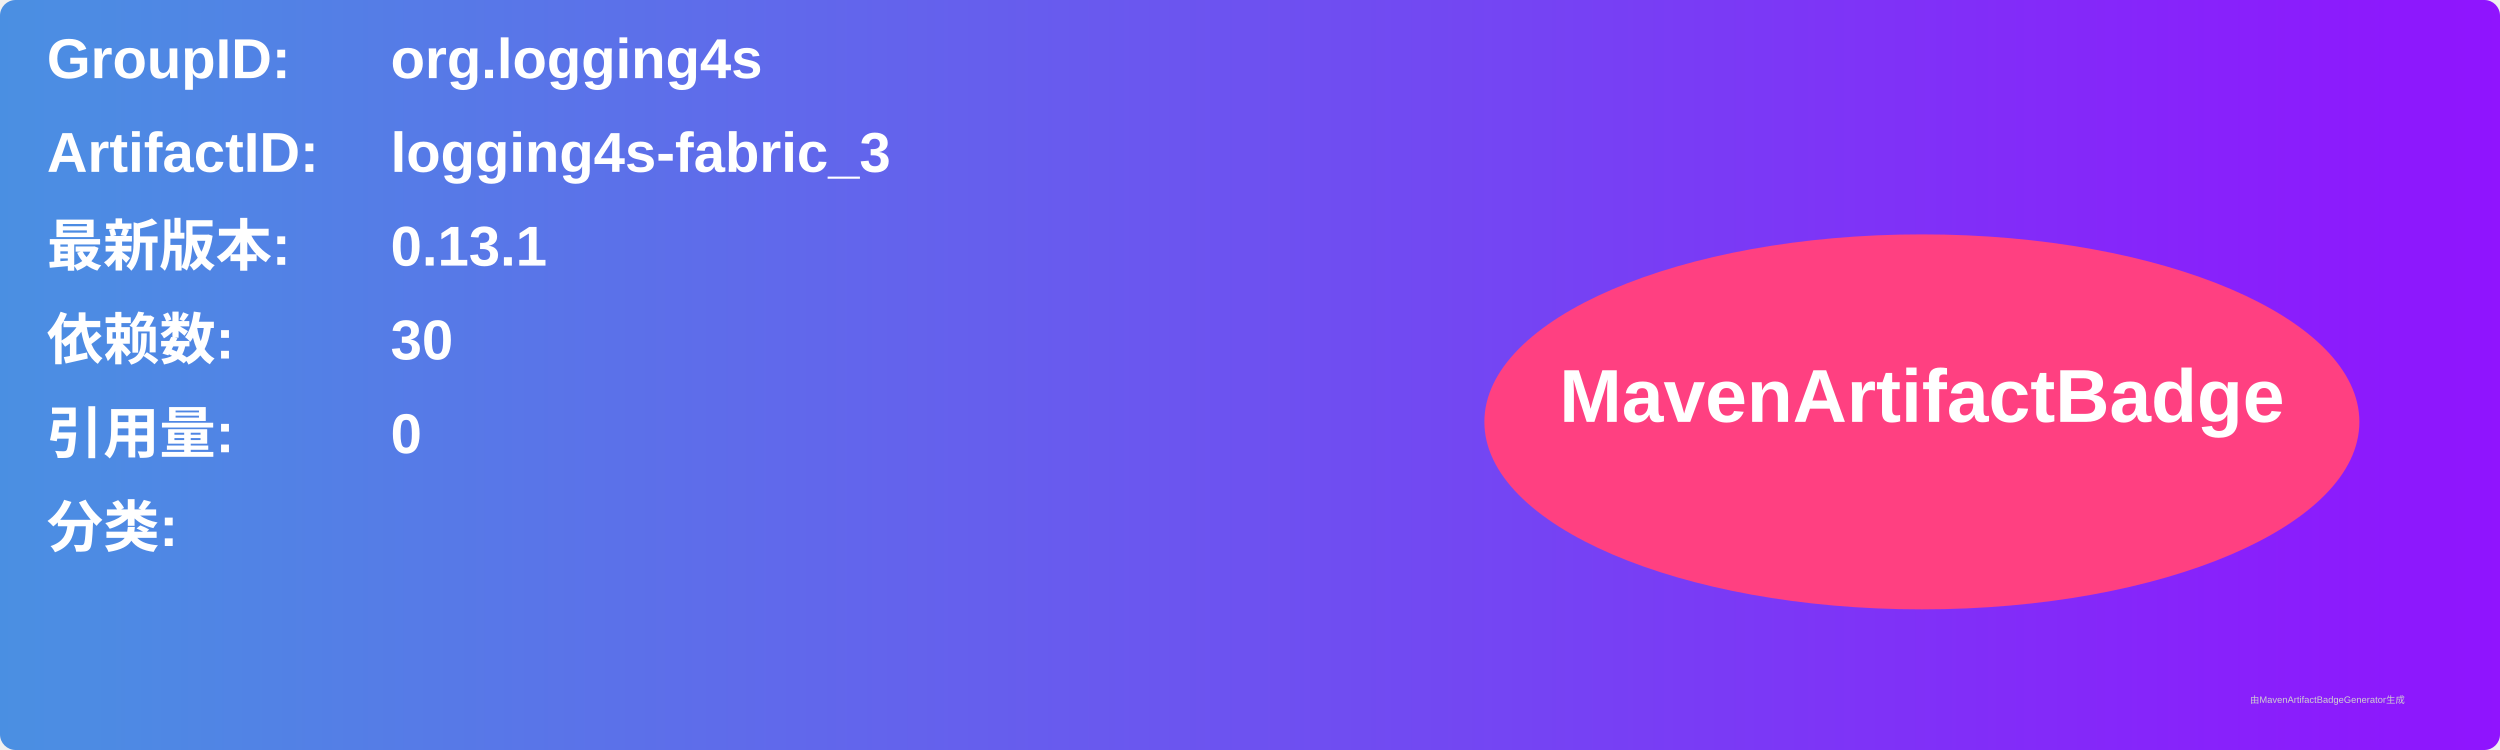
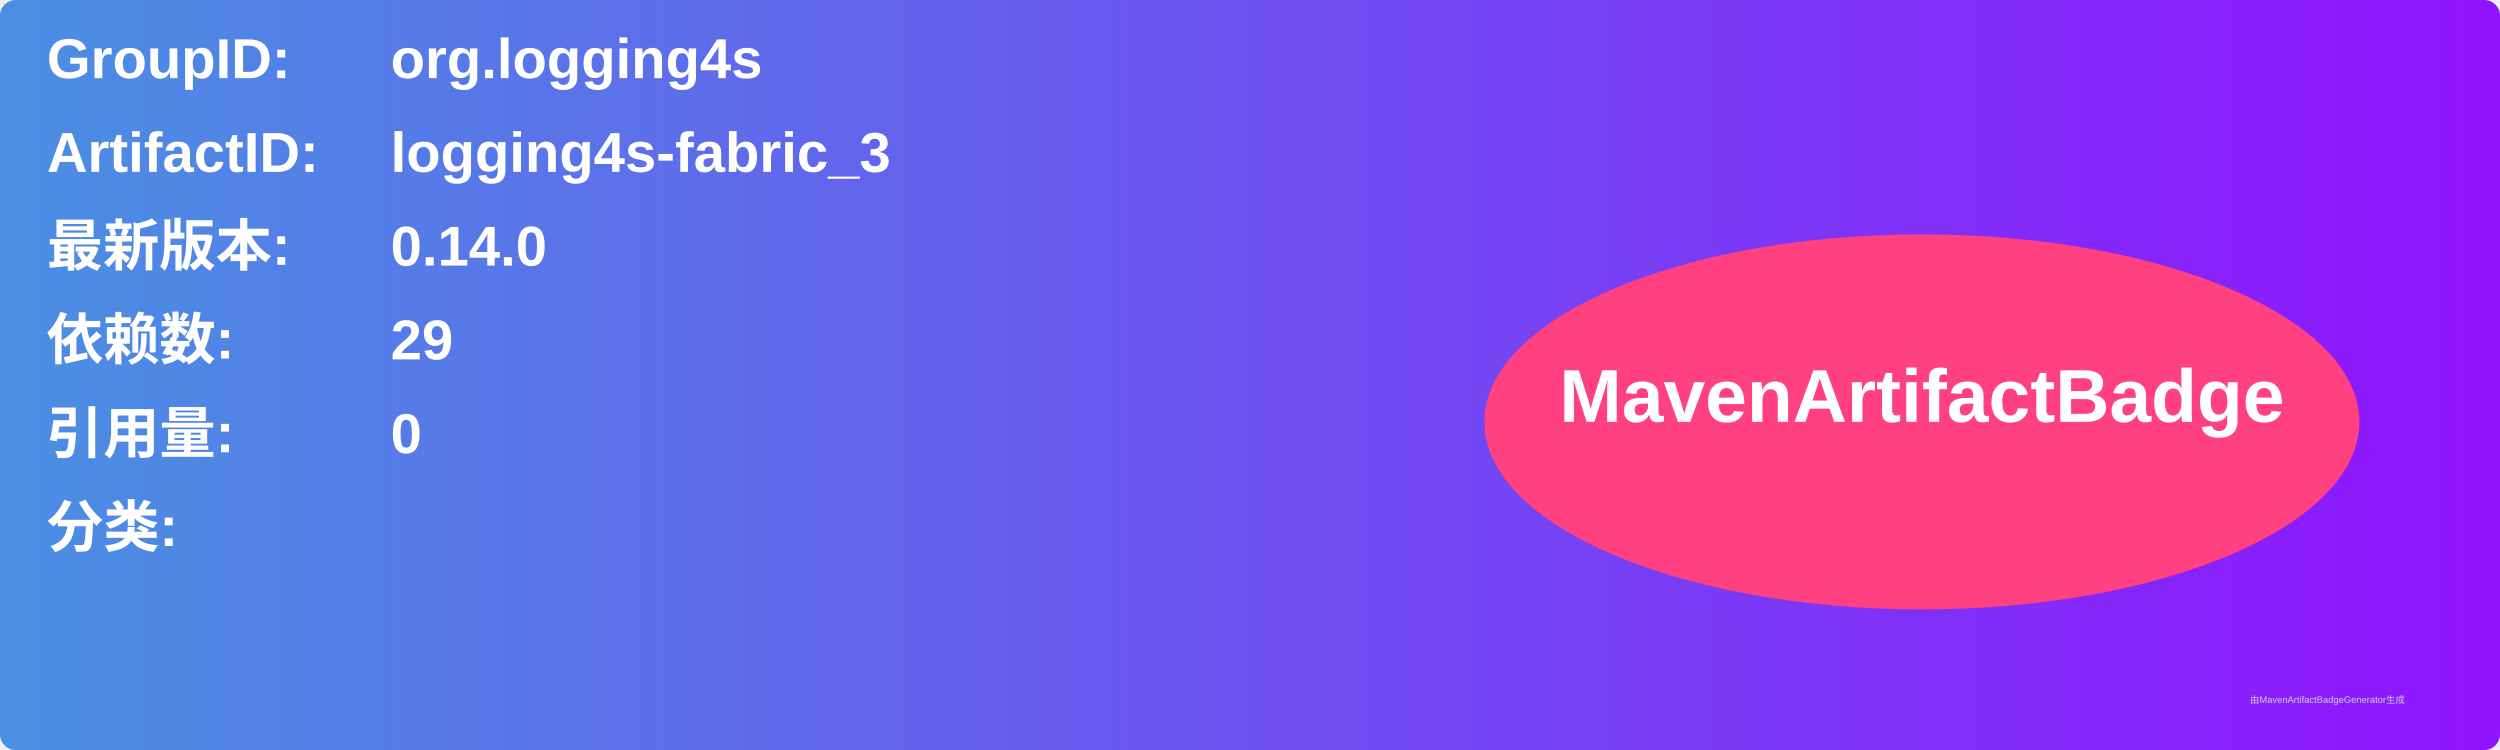
<svg xmlns="http://www.w3.org/2000/svg" width="800" height="240" viewBox="0 0 800 240">
  <linearGradient id="grad" x1="0%" y1="0%" x2="100%" y2="0%">
    <stop offset="0%" stop-color="#4a90e2" />
    <stop offset="100%" stop-color="#9013fe" />
  </linearGradient>
  <rect width="100%" height="100%" rx="5" ry="5" fill="url(#grad)" />
  <g transform="translate(15, 15)">
    <text x="0" y="10" font-family="Arial" font-size="18" fill="white" font-weight="bold" width="260">GroupID:</text>
    <text x="110" y="10" font-family="Arial" font-size="18" fill="white" font-weight="bold" width="460">org.logging4s</text>
    <text x="0" y="40" font-family="Arial" font-size="18" fill="white" font-weight="bold" width="260">ArtifactID:</text>
    <text x="110" y="40" font-family="Arial" font-size="18" fill="white" font-weight="bold" width="460">logging4s-fabric_3</text>
    <text x="0" y="70" font-family="Arial" font-size="18" fill="white" font-weight="bold">最新版本:</text>
    <text x="110" y="70" font-family="Arial" font-size="18" fill="white" font-weight="bold">
-       <tspan font-weight="bold">0.13.1</tspan>
+       <tspan font-weight="bold">0.14.0</tspan>
    </text>
    <text x="0" y="100" font-family="Arial" font-size="18" fill="white" font-weight="bold">依赖数: </text>
    <text x="110" y="100" font-family="Arial" font-size="18" fill="white">
-       <tspan font-weight="bold">30</tspan>
+       <tspan font-weight="bold">29</tspan>
    </text>
    <text x="0" y="130" font-family="Arial" font-size="18" fill="white" font-weight="bold">引用量: </text>
    <text x="110" y="130" font-family="Arial" font-size="18" fill="white">
      <tspan font-weight="bold">0</tspan>
    </text>
    <text x="0" y="160" font-family="Arial" font-size="18" fill="white" font-weight="bold">分类:</text>
    <text x="10" y="190" font-family="Arial" font-size="10" fill="white">
      <tspan font-weight="bold" />
    </text>
    <ellipse cx="600" cy="120" rx="140" ry="60" fill="#ff4081" />
    <text x="600" y="120" text-anchor="middle" font-family="Arial" font-size="24" fill="white" font-weight="bold">MavenArtifactBadge</text>
  </g>
  <text x="720" y="225" font-family="Arial" font-size="3" fill="#d0d0d0">由MavenArtifactBadgeGenerator生成</text>
</svg>
